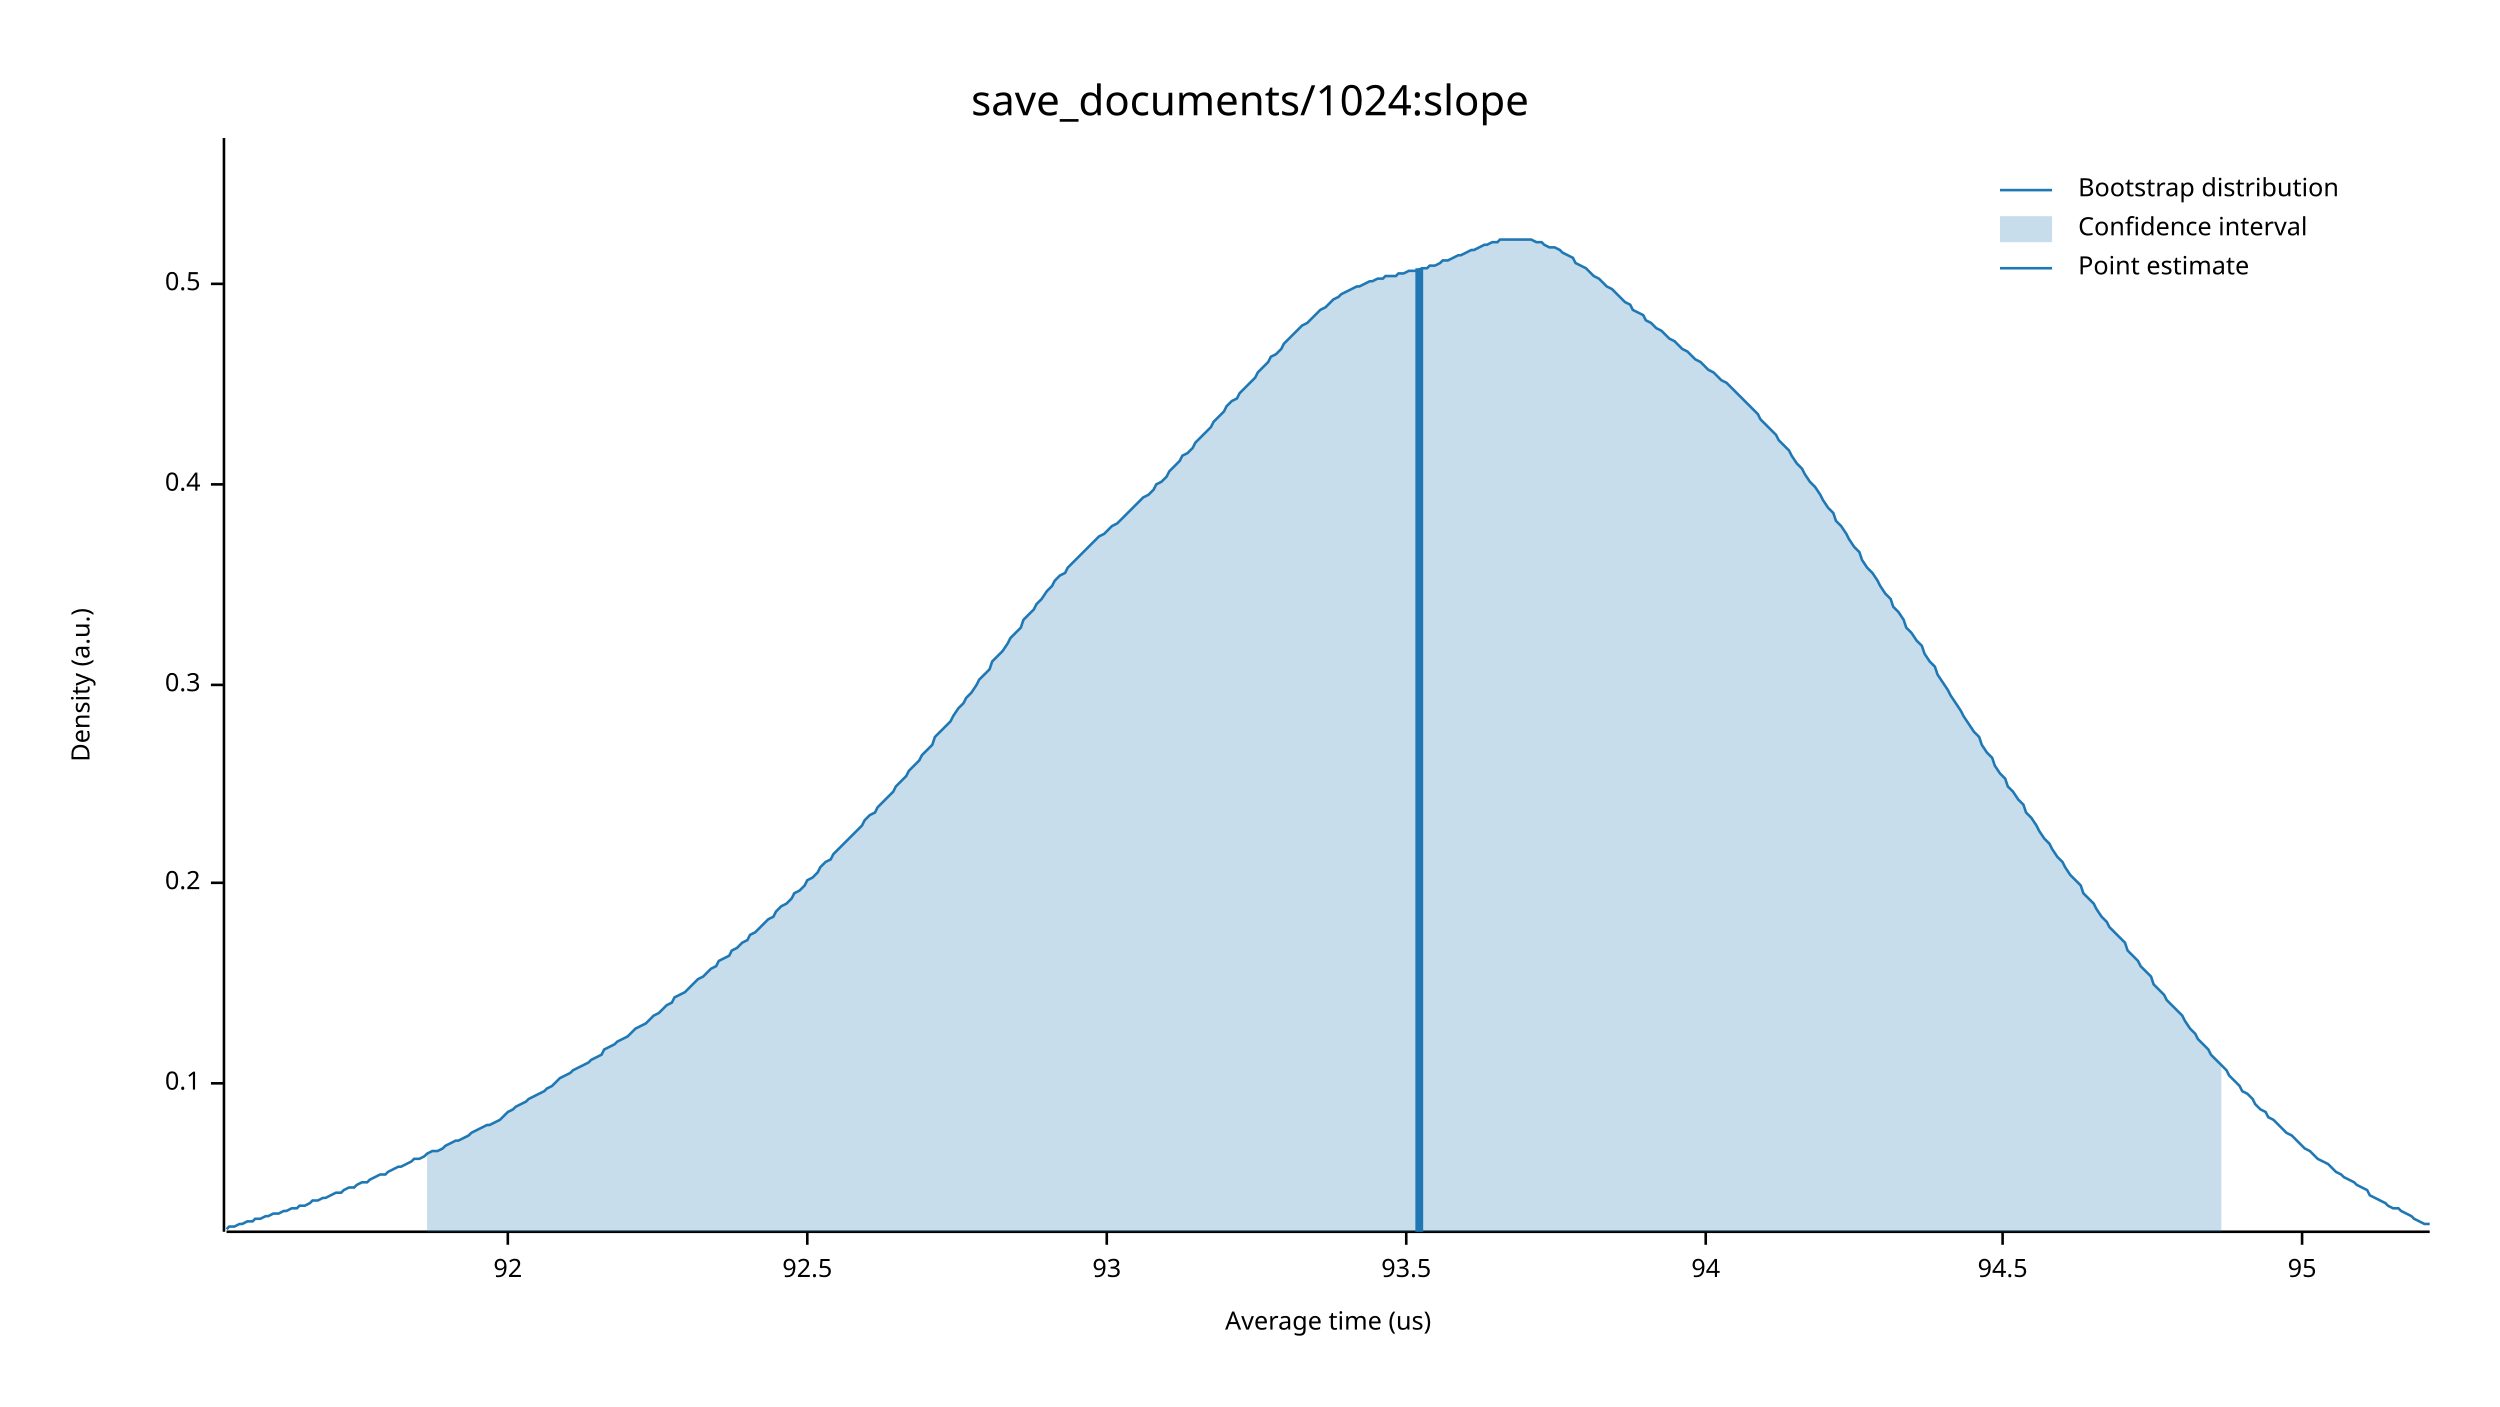
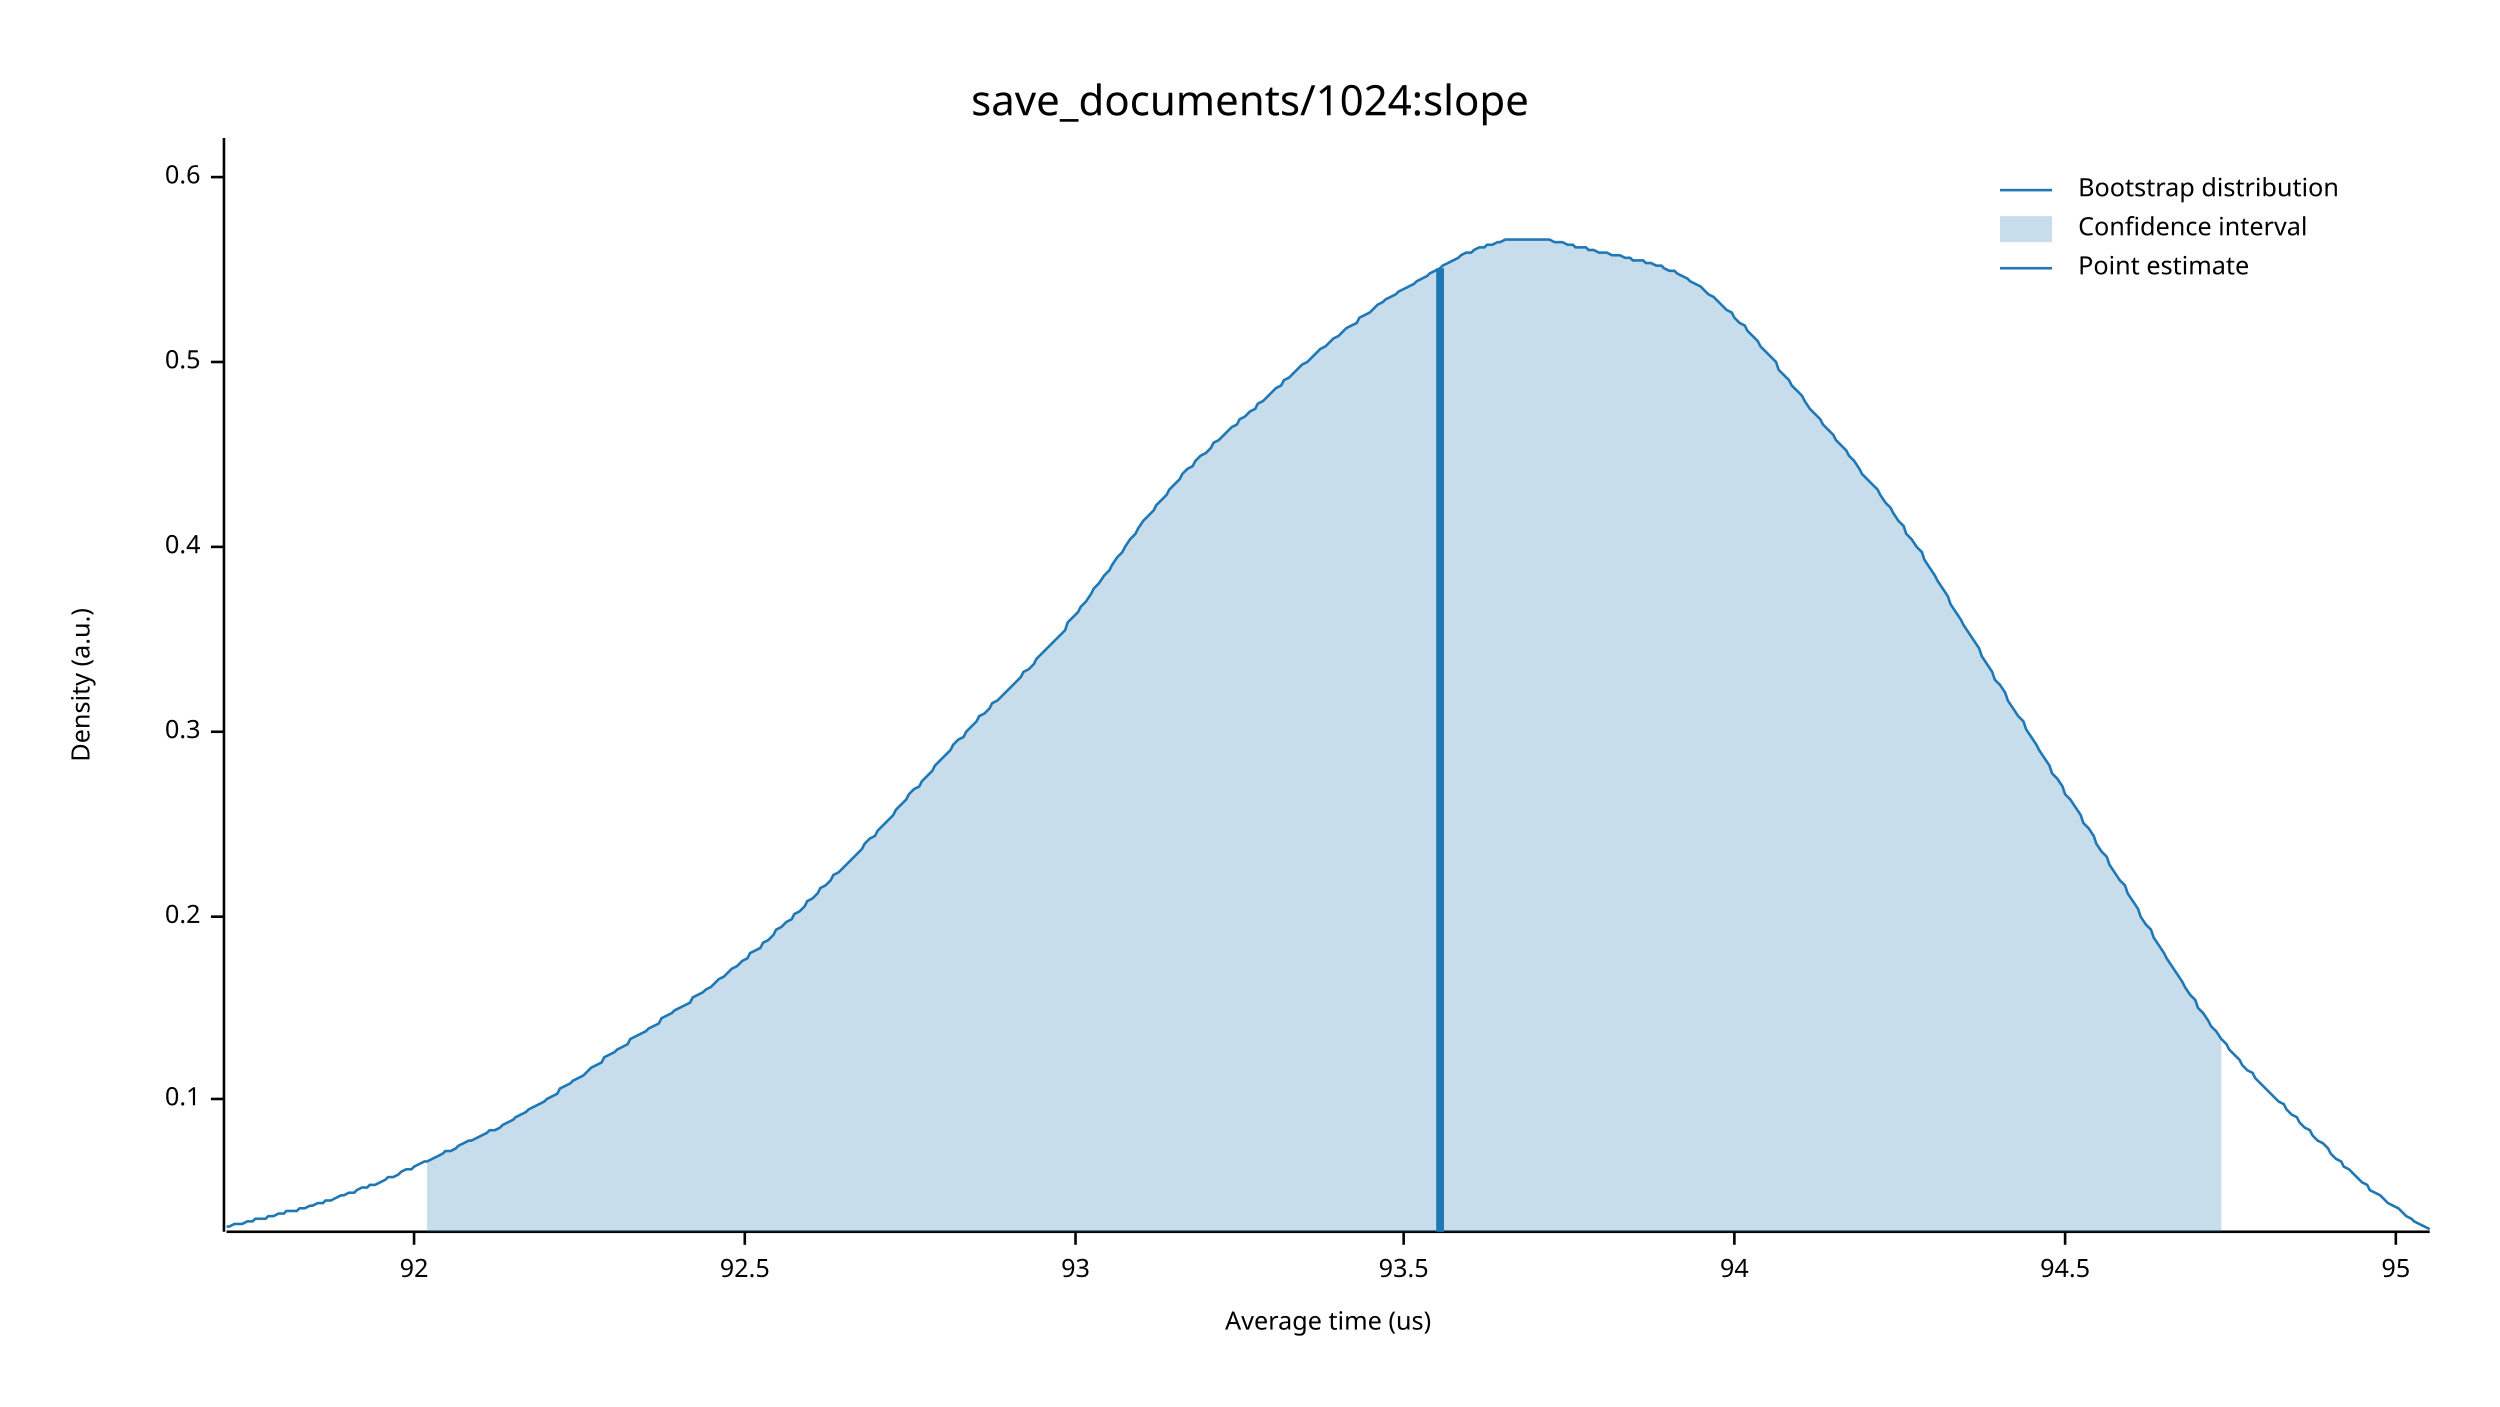
<svg xmlns="http://www.w3.org/2000/svg" width="960" height="540" viewBox="0 0 960 540">
  <text x="480" y="32" dy="0.76em" text-anchor="middle" font-family="sans-serif" font-size="16.129" opacity="1" fill="#000000">
save_documents/1024:slope
</text>
  <text x="27" y="263" dy="0.76em" text-anchor="middle" font-family="sans-serif" font-size="9.677" opacity="1" fill="#000000" transform="rotate(270, 27, 263)">
Density (a.u.)
</text>
  <text x="510" y="513" dy="-0.5ex" text-anchor="middle" font-family="sans-serif" font-size="9.677" opacity="1" fill="#000000">
Average time (us)
</text>
  <polyline fill="none" opacity="1" stroke="#000000" stroke-width="1" points="86,53 86,473 " />
-   <text x="77" y="416" dy="0.5ex" text-anchor="end" font-family="sans-serif" font-size="9.677" opacity="1" fill="#000000">
+   <text x="77" y="422" dy="0.5ex" text-anchor="end" font-family="sans-serif" font-size="9.677" opacity="1" fill="#000000">
0.1
</text>
-   <polyline fill="none" opacity="1" stroke="#000000" stroke-width="1" points="81,416 86,416 " />
-   <text x="77" y="339" dy="0.5ex" text-anchor="end" font-family="sans-serif" font-size="9.677" opacity="1" fill="#000000">
+   <polyline fill="none" opacity="1" stroke="#000000" stroke-width="1" points="81,422 86,422 " />
+   <text x="77" y="352" dy="0.5ex" text-anchor="end" font-family="sans-serif" font-size="9.677" opacity="1" fill="#000000">
0.2
</text>
-   <polyline fill="none" opacity="1" stroke="#000000" stroke-width="1" points="81,339 86,339 " />
-   <text x="77" y="263" dy="0.5ex" text-anchor="end" font-family="sans-serif" font-size="9.677" opacity="1" fill="#000000">
+   <polyline fill="none" opacity="1" stroke="#000000" stroke-width="1" points="81,352 86,352 " />
+   <text x="77" y="281" dy="0.5ex" text-anchor="end" font-family="sans-serif" font-size="9.677" opacity="1" fill="#000000">
0.3
</text>
-   <polyline fill="none" opacity="1" stroke="#000000" stroke-width="1" points="81,263 86,263 " />
-   <text x="77" y="186" dy="0.5ex" text-anchor="end" font-family="sans-serif" font-size="9.677" opacity="1" fill="#000000">
+   <polyline fill="none" opacity="1" stroke="#000000" stroke-width="1" points="81,281 86,281 " />
+   <text x="77" y="210" dy="0.5ex" text-anchor="end" font-family="sans-serif" font-size="9.677" opacity="1" fill="#000000">
0.4
</text>
-   <polyline fill="none" opacity="1" stroke="#000000" stroke-width="1" points="81,186 86,186 " />
-   <text x="77" y="109" dy="0.5ex" text-anchor="end" font-family="sans-serif" font-size="9.677" opacity="1" fill="#000000">
+   <polyline fill="none" opacity="1" stroke="#000000" stroke-width="1" points="81,210 86,210 " />
+   <text x="77" y="139" dy="0.5ex" text-anchor="end" font-family="sans-serif" font-size="9.677" opacity="1" fill="#000000">
0.5
</text>
-   <polyline fill="none" opacity="1" stroke="#000000" stroke-width="1" points="81,109 86,109 " />
+   <polyline fill="none" opacity="1" stroke="#000000" stroke-width="1" points="81,139 86,139 " />
+   <text x="77" y="68" dy="0.5ex" text-anchor="end" font-family="sans-serif" font-size="9.677" opacity="1" fill="#000000">
+ 0.6
+ </text>
+   <polyline fill="none" opacity="1" stroke="#000000" stroke-width="1" points="81,68 86,68 " />
  <polyline fill="none" opacity="1" stroke="#000000" stroke-width="1" points="87,473 933,473 " />
-   <text x="195" y="483" dy="0.76em" text-anchor="middle" font-family="sans-serif" font-size="9.677" opacity="1" fill="#000000">
+   <text x="159" y="483" dy="0.76em" text-anchor="middle" font-family="sans-serif" font-size="9.677" opacity="1" fill="#000000">
92
</text>
-   <polyline fill="none" opacity="1" stroke="#000000" stroke-width="1" points="195,473 195,478 " />
-   <text x="310" y="483" dy="0.76em" text-anchor="middle" font-family="sans-serif" font-size="9.677" opacity="1" fill="#000000">
+   <polyline fill="none" opacity="1" stroke="#000000" stroke-width="1" points="159,473 159,478 " />
+   <text x="286" y="483" dy="0.76em" text-anchor="middle" font-family="sans-serif" font-size="9.677" opacity="1" fill="#000000">
92.5
</text>
-   <polyline fill="none" opacity="1" stroke="#000000" stroke-width="1" points="310,473 310,478 " />
-   <text x="425" y="483" dy="0.76em" text-anchor="middle" font-family="sans-serif" font-size="9.677" opacity="1" fill="#000000">
+   <polyline fill="none" opacity="1" stroke="#000000" stroke-width="1" points="286,473 286,478 " />
+   <text x="413" y="483" dy="0.76em" text-anchor="middle" font-family="sans-serif" font-size="9.677" opacity="1" fill="#000000">
93
</text>
-   <polyline fill="none" opacity="1" stroke="#000000" stroke-width="1" points="425,473 425,478 " />
-   <text x="540" y="483" dy="0.76em" text-anchor="middle" font-family="sans-serif" font-size="9.677" opacity="1" fill="#000000">
+   <polyline fill="none" opacity="1" stroke="#000000" stroke-width="1" points="413,473 413,478 " />
+   <text x="539" y="483" dy="0.76em" text-anchor="middle" font-family="sans-serif" font-size="9.677" opacity="1" fill="#000000">
93.5
</text>
-   <polyline fill="none" opacity="1" stroke="#000000" stroke-width="1" points="540,473 540,478 " />
-   <text x="655" y="483" dy="0.76em" text-anchor="middle" font-family="sans-serif" font-size="9.677" opacity="1" fill="#000000">
+   <polyline fill="none" opacity="1" stroke="#000000" stroke-width="1" points="539,473 539,478 " />
+   <text x="666" y="483" dy="0.76em" text-anchor="middle" font-family="sans-serif" font-size="9.677" opacity="1" fill="#000000">
94
</text>
-   <polyline fill="none" opacity="1" stroke="#000000" stroke-width="1" points="655,473 655,478 " />
-   <text x="769" y="483" dy="0.76em" text-anchor="middle" font-family="sans-serif" font-size="9.677" opacity="1" fill="#000000">
+   <polyline fill="none" opacity="1" stroke="#000000" stroke-width="1" points="666,473 666,478 " />
+   <text x="793" y="483" dy="0.76em" text-anchor="middle" font-family="sans-serif" font-size="9.677" opacity="1" fill="#000000">
94.5
</text>
-   <polyline fill="none" opacity="1" stroke="#000000" stroke-width="1" points="769,473 769,478 " />
-   <text x="884" y="483" dy="0.76em" text-anchor="middle" font-family="sans-serif" font-size="9.677" opacity="1" fill="#000000">
+   <polyline fill="none" opacity="1" stroke="#000000" stroke-width="1" points="793,473 793,478 " />
+   <text x="920" y="483" dy="0.76em" text-anchor="middle" font-family="sans-serif" font-size="9.677" opacity="1" fill="#000000">
95
</text>
-   <polyline fill="none" opacity="1" stroke="#000000" stroke-width="1" points="884,473 884,478 " />
-   <polyline fill="none" opacity="1" stroke="#1F78B4" stroke-width="1" points="87,472 88,471 90,471 92,470 93,470 95,469 97,469 98,468 100,468 102,467 103,467 105,466 107,466 109,465 110,465 112,464 114,464 115,463 117,463 119,462 120,461 122,461 124,460 125,460 127,459 129,458 131,458 132,457 134,456 136,456 137,455 139,454 141,454 142,453 144,452 146,451 148,451 149,450 151,449 153,448 154,448 156,447 158,446 159,445 161,445 163,444 164,443 166,442 168,442 170,441 171,440 173,439 175,438 176,438 178,437 180,436 181,435 183,434 185,433 187,432 188,432 190,431 192,430 193,429 195,427 197,426 198,425 200,424 202,423 203,422 205,421 207,420 209,419 210,418 212,417 214,415 215,414 217,413 219,412 220,411 222,410 224,409 226,408 227,407 229,406 231,405 232,403 234,402 236,401 237,400 239,399 241,398 242,397 244,395 246,394 248,393 249,392 251,390 253,389 254,388 256,386 258,385 259,383 261,382 263,381 265,379 266,378 268,376 270,375 271,374 273,372 275,371 276,369 278,368 280,367 281,365 283,364 285,362 287,361 288,359 290,358 292,356 293,355 295,353 297,352 298,350 300,348 302,347 304,345 305,343 307,342 309,340 310,338 312,337 314,335 315,333 317,331 319,330 320,328 322,326 324,324 326,322 327,321 329,319 331,317 332,315 334,313 336,312 337,310 339,308 341,306 343,304 344,302 346,300 348,298 349,296 351,294 353,292 354,290 356,288 358,286 359,283 361,281 363,279 365,277 366,275 368,272 370,270 371,268 373,266 375,263 376,261 378,259 380,257 381,254 383,252 385,250 387,247 388,245 390,243 392,241 393,238 395,236 397,234 398,232 400,230 402,227 404,225 405,223 407,221 409,220 410,218 412,216 414,214 415,213 417,211 419,209 420,208 422,206 424,205 426,203 427,202 429,201 431,199 432,198 434,196 436,194 437,193 439,191 441,190 443,188 444,186 446,185 448,183 449,181 451,179 453,177 454,175 456,174 458,172 459,170 461,168 463,166 465,164 466,162 468,160 470,158 471,156 473,154 475,153 476,151 478,149 480,147 482,145 483,143 485,141 487,139 488,137 490,136 492,134 493,132 495,130 497,128 498,127 500,125 502,124 504,122 505,121 507,119 509,118 510,117 512,115 514,114 515,113 517,112 519,111 521,110 522,110 524,109 526,108 527,108 529,107 531,107 532,106 534,106 536,106 537,105 539,105 541,104 543,104 544,104 546,103 548,103 549,102 551,102 553,101 554,100 556,100 558,99 560,98 561,98 563,97 565,96 566,96 568,95 570,94 571,94 573,93 575,93 576,92 578,92 580,92 582,92 583,92 585,92 587,92 588,92 590,93 592,93 593,94 595,95 597,95 599,96 600,97 602,98 604,99 605,101 607,102 609,103 610,104 612,106 614,107 615,108 617,110 619,111 621,113 622,114 624,116 626,117 627,119 629,120 631,121 632,123 634,124 636,126 638,127 639,128 641,130 643,131 644,132 646,134 648,135 649,136 651,138 653,139 654,140 656,142 658,143 660,145 661,146 663,147 665,149 666,150 668,152 670,154 671,155 673,157 675,159 676,161 678,163 680,165 682,167 683,169 685,171 687,173 688,175 690,178 692,180 693,182 695,185 697,187 699,190 700,192 702,195 704,197 705,200 707,202 709,205 710,207 712,210 714,212 715,215 717,218 719,220 721,223 722,225 724,228 726,230 727,233 729,235 731,238 732,241 734,243 736,246 738,248 739,251 741,254 743,256 744,259 746,262 748,265 749,267 751,270 753,273 754,275 756,278 758,281 760,283 761,286 763,289 765,291 766,294 768,297 770,299 771,302 773,304 775,307 777,309 778,312 780,314 782,317 783,319 785,322 787,324 788,326 790,329 792,331 793,333 795,336 797,338 799,340 800,343 802,345 804,347 805,349 807,352 809,354 810,356 812,358 814,360 816,362 817,365 819,367 821,369 822,371 824,373 826,375 827,378 829,380 831,382 832,384 834,386 836,388 838,390 839,392 841,395 843,397 844,399 846,401 848,403 849,405 851,407 853,409 855,411 856,413 858,415 860,417 861,419 863,420 865,422 866,424 868,426 870,427 871,429 873,430 875,432 877,434 878,435 880,436 882,438 883,439 885,441 887,442 888,443 890,445 892,446 894,447 895,448 897,450 899,451 900,452 902,453 904,454 905,455 907,456 909,457 910,459 912,460 914,461 916,462 917,463 919,464 921,464 922,465 924,466 926,467 927,468 929,469 931,470 933,470 " />
-   <polygon opacity="0.25" fill="#1F78B4" points="164,443 166,442 168,442 170,441 171,440 173,439 175,438 176,438 178,437 180,436 181,435 183,434 185,433 187,432 188,432 190,431 192,430 193,429 195,427 197,426 198,425 200,424 202,423 203,422 205,421 207,420 209,419 210,418 212,417 214,415 215,414 217,413 219,412 220,411 222,410 224,409 226,408 227,407 229,406 231,405 232,403 234,402 236,401 237,400 239,399 241,398 242,397 244,395 246,394 248,393 249,392 251,390 253,389 254,388 256,386 258,385 259,383 261,382 263,381 265,379 266,378 268,376 270,375 271,374 273,372 275,371 276,369 278,368 280,367 281,365 283,364 285,362 287,361 288,359 290,358 292,356 293,355 295,353 297,352 298,350 300,348 302,347 304,345 305,343 307,342 309,340 310,338 312,337 314,335 315,333 317,331 319,330 320,328 322,326 324,324 326,322 327,321 329,319 331,317 332,315 334,313 336,312 337,310 339,308 341,306 343,304 344,302 346,300 348,298 349,296 351,294 353,292 354,290 356,288 358,286 359,283 361,281 363,279 365,277 366,275 368,272 370,270 371,268 373,266 375,263 376,261 378,259 380,257 381,254 383,252 385,250 387,247 388,245 390,243 392,241 393,238 395,236 397,234 398,232 400,230 402,227 404,225 405,223 407,221 409,220 410,218 412,216 414,214 415,213 417,211 419,209 420,208 422,206 424,205 426,203 427,202 429,201 431,199 432,198 434,196 436,194 437,193 439,191 441,190 443,188 444,186 446,185 448,183 449,181 451,179 453,177 454,175 456,174 458,172 459,170 461,168 463,166 465,164 466,162 468,160 470,158 471,156 473,154 475,153 476,151 478,149 480,147 482,145 483,143 485,141 487,139 488,137 490,136 492,134 493,132 495,130 497,128 498,127 500,125 502,124 504,122 505,121 507,119 509,118 510,117 512,115 514,114 515,113 517,112 519,111 521,110 522,110 524,109 526,108 527,108 529,107 531,107 532,106 534,106 536,106 537,105 539,105 541,104 543,104 544,104 546,103 548,103 549,102 551,102 553,101 554,100 556,100 558,99 560,98 561,98 563,97 565,96 566,96 568,95 570,94 571,94 573,93 575,93 576,92 578,92 580,92 582,92 583,92 585,92 587,92 588,92 590,93 592,93 593,94 595,95 597,95 599,96 600,97 602,98 604,99 605,101 607,102 609,103 610,104 612,106 614,107 615,108 617,110 619,111 621,113 622,114 624,116 626,117 627,119 629,120 631,121 632,123 634,124 636,126 638,127 639,128 641,130 643,131 644,132 646,134 648,135 649,136 651,138 653,139 654,140 656,142 658,143 660,145 661,146 663,147 665,149 666,150 668,152 670,154 671,155 673,157 675,159 676,161 678,163 680,165 682,167 683,169 685,171 687,173 688,175 690,178 692,180 693,182 695,185 697,187 699,190 700,192 702,195 704,197 705,200 707,202 709,205 710,207 712,210 714,212 715,215 717,218 719,220 721,223 722,225 724,228 726,230 727,233 729,235 731,238 732,241 734,243 736,246 738,248 739,251 741,254 743,256 744,259 746,262 748,265 749,267 751,270 753,273 754,275 756,278 758,281 760,283 761,286 763,289 765,291 766,294 768,297 770,299 771,302 773,304 775,307 777,309 778,312 780,314 782,317 783,319 785,322 787,324 788,326 790,329 792,331 793,333 795,336 797,338 799,340 800,343 802,345 804,347 805,349 807,352 809,354 810,356 812,358 814,360 816,362 817,365 819,367 821,369 822,371 824,373 826,375 827,378 829,380 831,382 832,384 834,386 836,388 838,390 839,392 841,395 843,397 844,399 846,401 848,403 849,405 851,407 853,409 853,473 164,473 " />
-   <polyline fill="none" opacity="1" stroke="#1F78B4" stroke-width="3" points="545,473 545,103 " />
+   <polyline fill="none" opacity="1" stroke="#000000" stroke-width="1" points="920,473 920,478 " />
+   <polyline fill="none" opacity="1" stroke="#1F78B4" stroke-width="1" points="87,471 88,471 90,470 92,470 93,470 95,469 97,469 98,468 100,468 102,468 103,467 105,467 107,466 109,466 110,465 112,465 114,465 115,464 117,464 119,463 120,463 122,462 124,462 125,461 127,461 129,460 131,459 132,459 134,458 136,458 137,457 139,456 141,456 142,455 144,455 146,454 148,453 149,452 151,452 153,451 154,450 156,449 158,449 159,448 161,447 163,446 164,446 166,445 168,444 170,443 171,442 173,442 175,441 176,440 178,439 180,438 181,438 183,437 185,436 187,435 188,434 190,434 192,433 193,432 195,431 197,430 198,429 200,428 202,427 203,426 205,425 207,424 209,423 210,422 212,421 214,420 215,418 217,417 219,416 220,415 222,414 224,413 226,411 227,410 229,409 231,408 232,406 234,405 236,404 237,403 239,402 241,401 242,399 244,398 246,397 248,396 249,395 251,394 253,393 254,391 256,390 258,389 259,388 261,387 263,386 265,385 266,383 268,382 270,381 271,380 273,379 275,377 276,376 278,375 280,373 281,372 283,371 285,369 287,368 288,366 290,365 292,364 293,362 295,361 297,359 298,357 300,356 302,354 304,353 305,351 307,350 309,348 310,346 312,345 314,343 315,341 317,340 319,338 320,336 322,335 324,333 326,331 327,330 329,328 331,326 332,324 334,322 336,321 337,319 339,317 341,315 343,313 344,311 346,309 348,307 349,305 351,303 353,302 354,300 356,298 358,296 359,294 361,292 363,290 365,288 366,286 368,284 370,283 371,281 373,279 375,277 376,275 378,274 380,272 381,270 383,269 385,267 387,265 388,264 390,262 392,260 393,258 395,257 397,255 398,253 400,251 402,249 404,247 405,246 407,244 409,242 410,239 412,237 414,235 415,233 417,231 419,228 420,226 422,224 424,221 426,219 427,217 429,214 431,212 432,210 434,207 436,205 437,203 439,200 441,198 443,196 444,194 446,192 448,190 449,188 451,186 453,184 454,182 456,180 458,179 459,177 461,175 463,174 465,172 466,170 468,169 470,167 471,166 473,164 475,163 476,161 478,160 480,158 482,157 483,155 485,154 487,152 488,151 490,149 492,148 493,146 495,145 497,143 498,142 500,140 502,139 504,137 505,136 507,134 509,133 510,132 512,130 514,129 515,128 517,126 519,125 521,124 522,122 524,121 526,120 527,119 529,117 531,116 532,115 534,114 536,113 537,112 539,111 541,110 543,109 544,108 546,107 548,106 549,105 551,104 553,103 554,102 556,101 558,100 560,99 561,98 563,97 565,97 566,96 568,95 570,95 571,94 573,94 575,93 576,93 578,92 580,92 582,92 583,92 585,92 587,92 588,92 590,92 592,92 593,92 595,92 597,93 599,93 600,93 602,94 604,94 605,95 607,95 609,95 610,96 612,96 614,97 615,97 617,97 619,98 621,98 622,98 624,99 626,99 627,100 629,100 631,100 632,101 634,101 636,102 638,102 639,103 641,104 643,104 644,105 646,106 648,107 649,108 651,109 653,110 654,111 656,113 658,114 660,116 661,117 663,119 665,120 666,122 668,124 670,125 671,127 673,129 675,131 676,133 678,135 680,137 682,139 683,142 685,144 687,146 688,148 690,150 692,152 693,154 695,157 697,159 699,161 700,163 702,165 704,167 705,169 707,171 709,173 710,175 712,177 714,180 715,182 717,184 719,186 721,188 722,190 724,193 726,195 727,197 729,200 731,202 732,205 734,207 736,210 738,212 739,215 741,218 743,221 744,223 746,226 748,229 749,232 751,235 753,238 754,240 756,243 758,246 760,249 761,252 763,255 765,258 766,261 768,263 770,266 771,269 773,272 775,275 777,277 778,280 780,283 782,286 783,288 785,291 787,294 788,297 790,299 792,302 793,305 795,307 797,310 799,313 800,316 802,318 804,321 805,324 807,327 809,329 810,332 812,335 814,338 816,340 817,343 819,346 821,349 822,352 824,355 826,357 827,360 829,363 831,366 832,368 834,371 836,374 838,377 839,379 841,382 843,384 844,387 846,389 848,392 849,394 851,396 853,399 855,401 856,403 858,405 860,407 861,409 863,411 865,412 866,414 868,416 870,418 871,419 873,421 875,423 877,424 878,426 880,428 882,429 883,431 885,433 887,434 888,436 890,438 892,439 894,441 895,443 897,445 899,446 900,448 902,449 904,451 905,452 907,454 909,455 910,457 912,458 914,459 916,461 917,462 919,463 921,464 922,465 924,467 926,468 927,469 929,470 931,471 933,472 " />
+   <polygon opacity="0.25" fill="#1F78B4" points="164,446 166,445 168,444 170,443 171,442 173,442 175,441 176,440 178,439 180,438 181,438 183,437 185,436 187,435 188,434 190,434 192,433 193,432 195,431 197,430 198,429 200,428 202,427 203,426 205,425 207,424 209,423 210,422 212,421 214,420 215,418 217,417 219,416 220,415 222,414 224,413 226,411 227,410 229,409 231,408 232,406 234,405 236,404 237,403 239,402 241,401 242,399 244,398 246,397 248,396 249,395 251,394 253,393 254,391 256,390 258,389 259,388 261,387 263,386 265,385 266,383 268,382 270,381 271,380 273,379 275,377 276,376 278,375 280,373 281,372 283,371 285,369 287,368 288,366 290,365 292,364 293,362 295,361 297,359 298,357 300,356 302,354 304,353 305,351 307,350 309,348 310,346 312,345 314,343 315,341 317,340 319,338 320,336 322,335 324,333 326,331 327,330 329,328 331,326 332,324 334,322 336,321 337,319 339,317 341,315 343,313 344,311 346,309 348,307 349,305 351,303 353,302 354,300 356,298 358,296 359,294 361,292 363,290 365,288 366,286 368,284 370,283 371,281 373,279 375,277 376,275 378,274 380,272 381,270 383,269 385,267 387,265 388,264 390,262 392,260 393,258 395,257 397,255 398,253 400,251 402,249 404,247 405,246 407,244 409,242 410,239 412,237 414,235 415,233 417,231 419,228 420,226 422,224 424,221 426,219 427,217 429,214 431,212 432,210 434,207 436,205 437,203 439,200 441,198 443,196 444,194 446,192 448,190 449,188 451,186 453,184 454,182 456,180 458,179 459,177 461,175 463,174 465,172 466,170 468,169 470,167 471,166 473,164 475,163 476,161 478,160 480,158 482,157 483,155 485,154 487,152 488,151 490,149 492,148 493,146 495,145 497,143 498,142 500,140 502,139 504,137 505,136 507,134 509,133 510,132 512,130 514,129 515,128 517,126 519,125 521,124 522,122 524,121 526,120 527,119 529,117 531,116 532,115 534,114 536,113 537,112 539,111 541,110 543,109 544,108 546,107 548,106 549,105 551,104 553,103 554,102 556,101 558,100 560,99 561,98 563,97 565,97 566,96 568,95 570,95 571,94 573,94 575,93 576,93 578,92 580,92 582,92 583,92 585,92 587,92 588,92 590,92 592,92 593,92 595,92 597,93 599,93 600,93 602,94 604,94 605,95 607,95 609,95 610,96 612,96 614,97 615,97 617,97 619,98 621,98 622,98 624,99 626,99 627,100 629,100 631,100 632,101 634,101 636,102 638,102 639,103 641,104 643,104 644,105 646,106 648,107 649,108 651,109 653,110 654,111 656,113 658,114 660,116 661,117 663,119 665,120 666,122 668,124 670,125 671,127 673,129 675,131 676,133 678,135 680,137 682,139 683,142 685,144 687,146 688,148 690,150 692,152 693,154 695,157 697,159 699,161 700,163 702,165 704,167 705,169 707,171 709,173 710,175 712,177 714,180 715,182 717,184 719,186 721,188 722,190 724,193 726,195 727,197 729,200 731,202 732,205 734,207 736,210 738,212 739,215 741,218 743,221 744,223 746,226 748,229 749,232 751,235 753,238 754,240 756,243 758,246 760,249 761,252 763,255 765,258 766,261 768,263 770,266 771,269 773,272 775,275 777,277 778,280 780,283 782,286 783,288 785,291 787,294 788,297 790,299 792,302 793,305 795,307 797,310 799,313 800,316 802,318 804,321 805,324 807,327 809,329 810,332 812,335 814,338 816,340 817,343 819,346 821,349 822,352 824,355 826,357 827,360 829,363 831,366 832,368 834,371 836,374 838,377 839,379 841,382 843,384 844,387 846,389 848,392 849,394 851,396 853,399 853,473 164,473 " />
+   <polyline fill="none" opacity="1" stroke="#1F78B4" stroke-width="3" points="553,473 553,103 " />
  <text x="798" y="68" dy="0.76em" text-anchor="start" font-family="sans-serif" font-size="9.677" opacity="1" fill="#000000">
Bootstrap distribution
</text>
  <text x="798" y="83" dy="0.76em" text-anchor="start" font-family="sans-serif" font-size="9.677" opacity="1" fill="#000000">
Confidence interval
</text>
  <text x="798" y="98" dy="0.76em" text-anchor="start" font-family="sans-serif" font-size="9.677" opacity="1" fill="#000000">
Point estimate
</text>
  <polyline fill="none" opacity="1" stroke="#1F78B4" stroke-width="1" points="768,73 788,73 " />
  <rect x="768" y="83" width="20" height="10" opacity="0.25" fill="#1F78B4" stroke="none" />
  <polyline fill="none" opacity="1" stroke="#1F78B4" stroke-width="1" points="768,103 788,103 " />
</svg>
